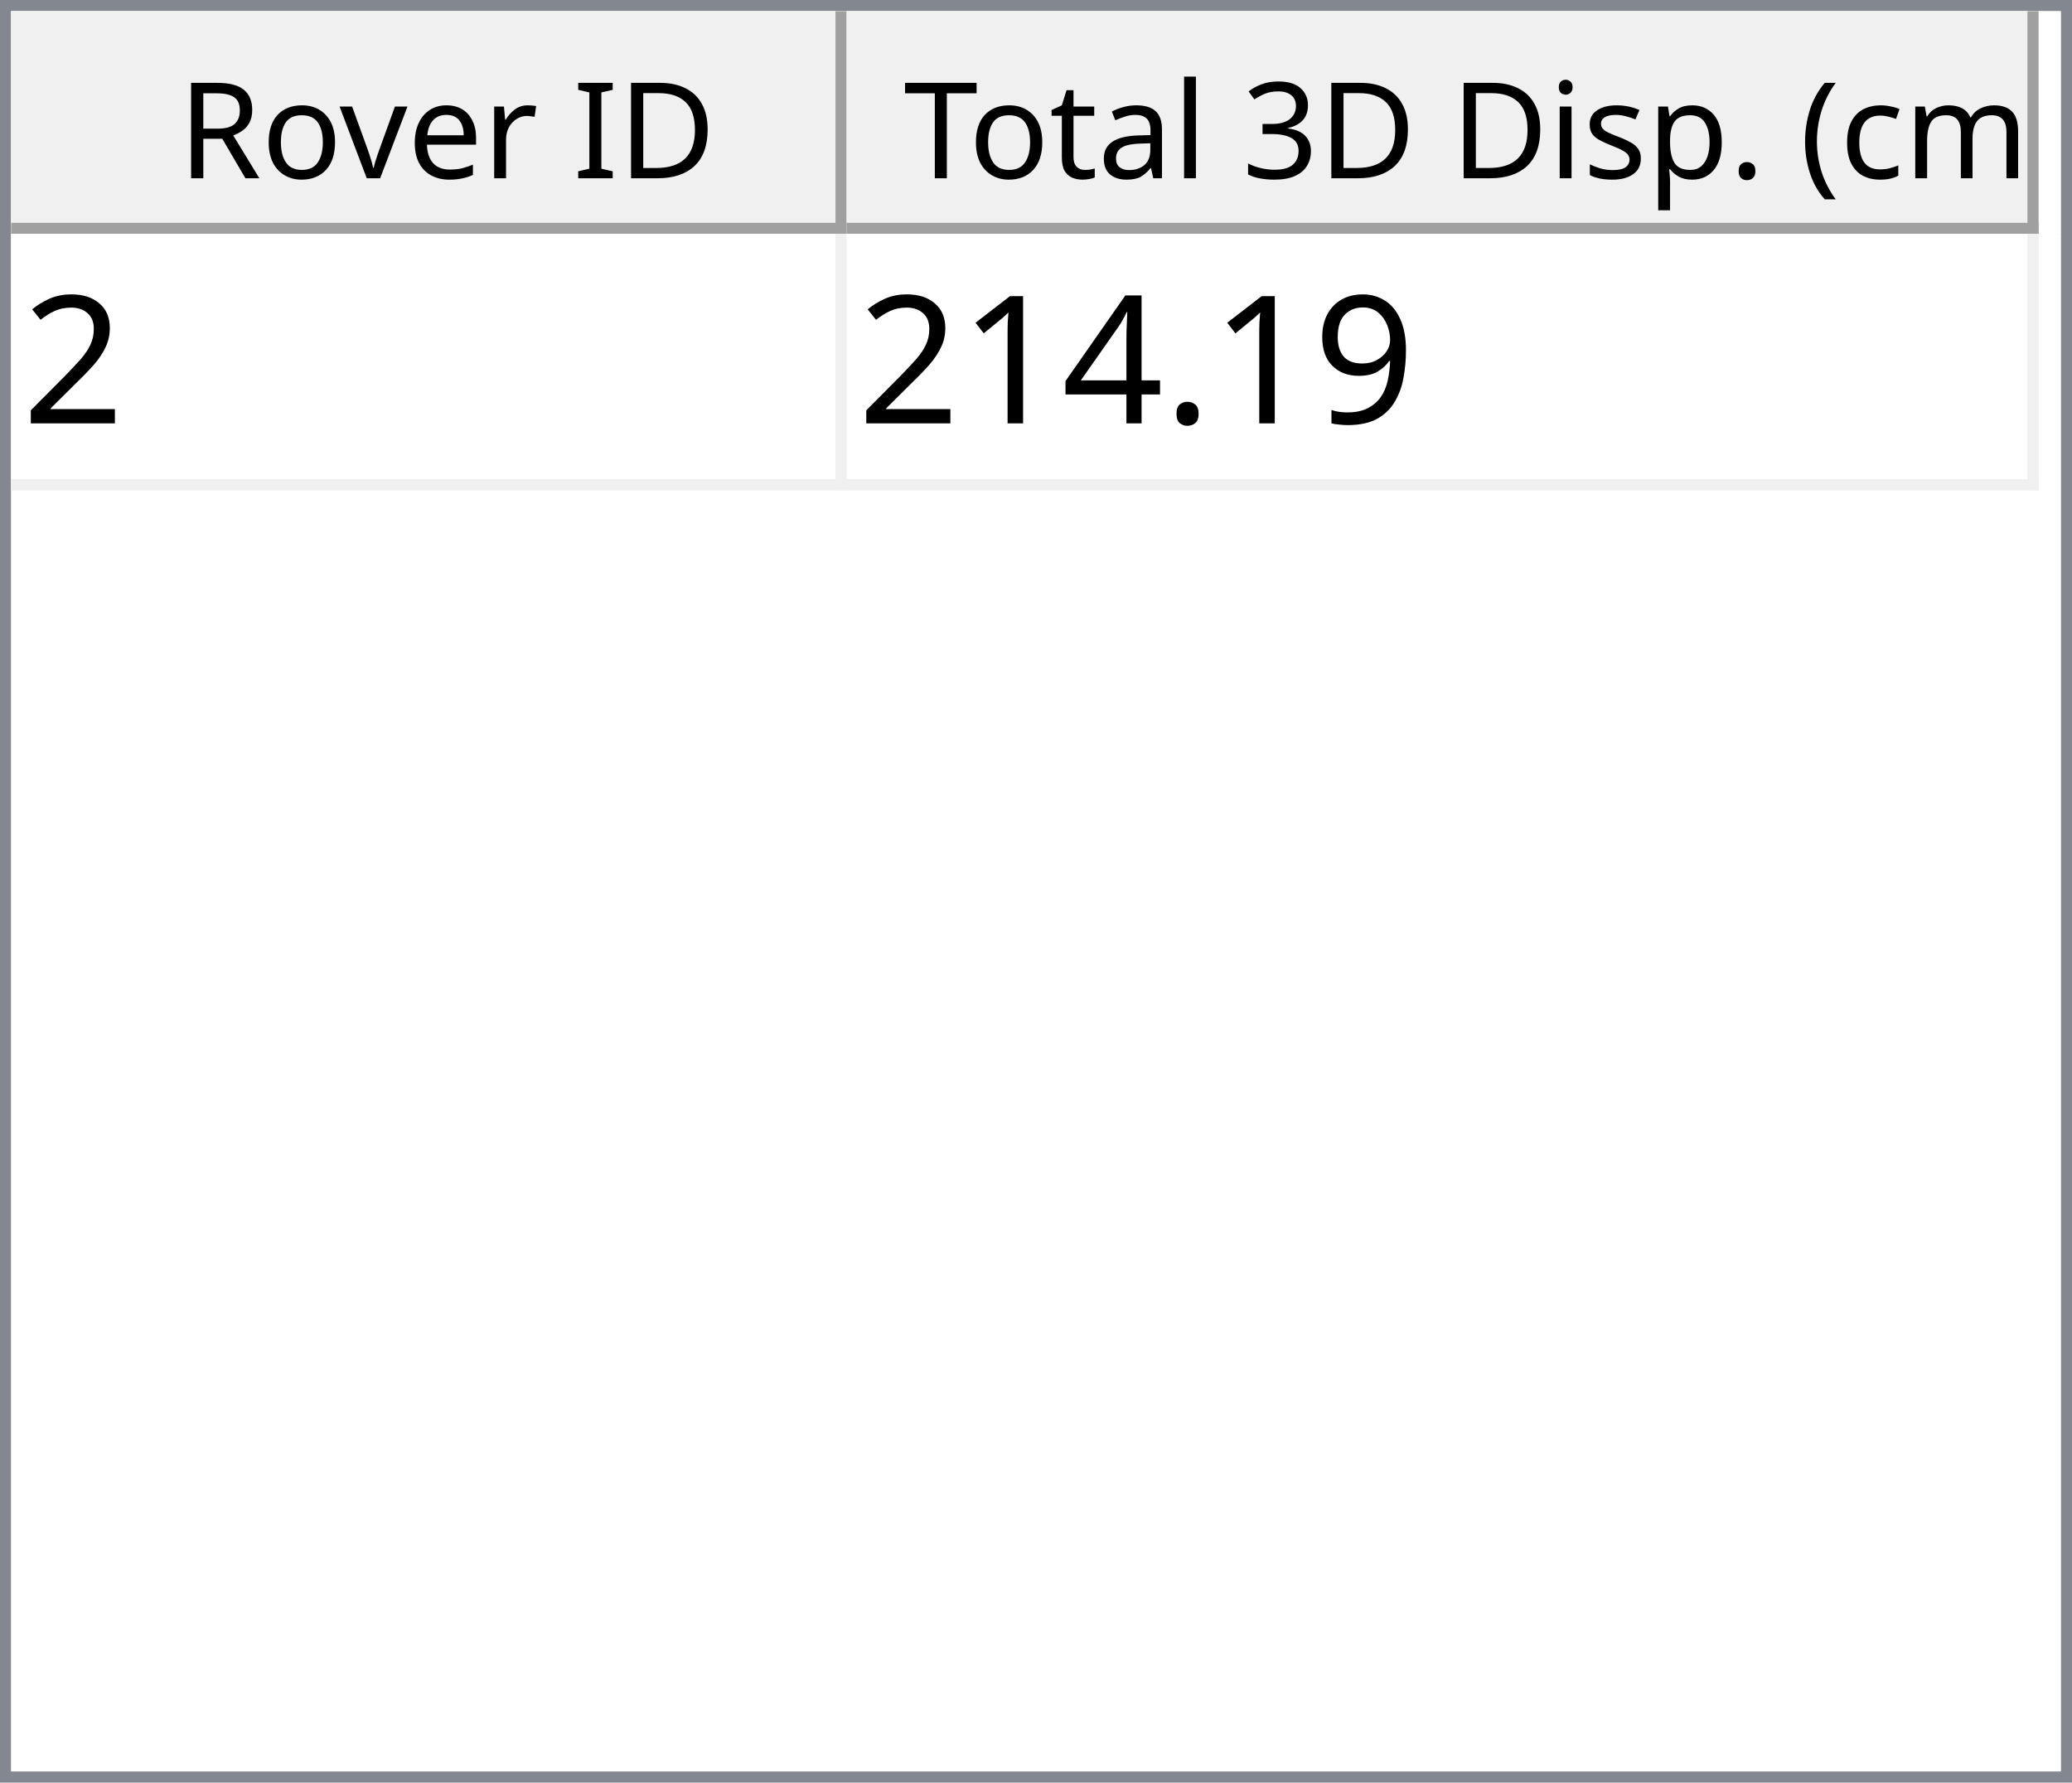
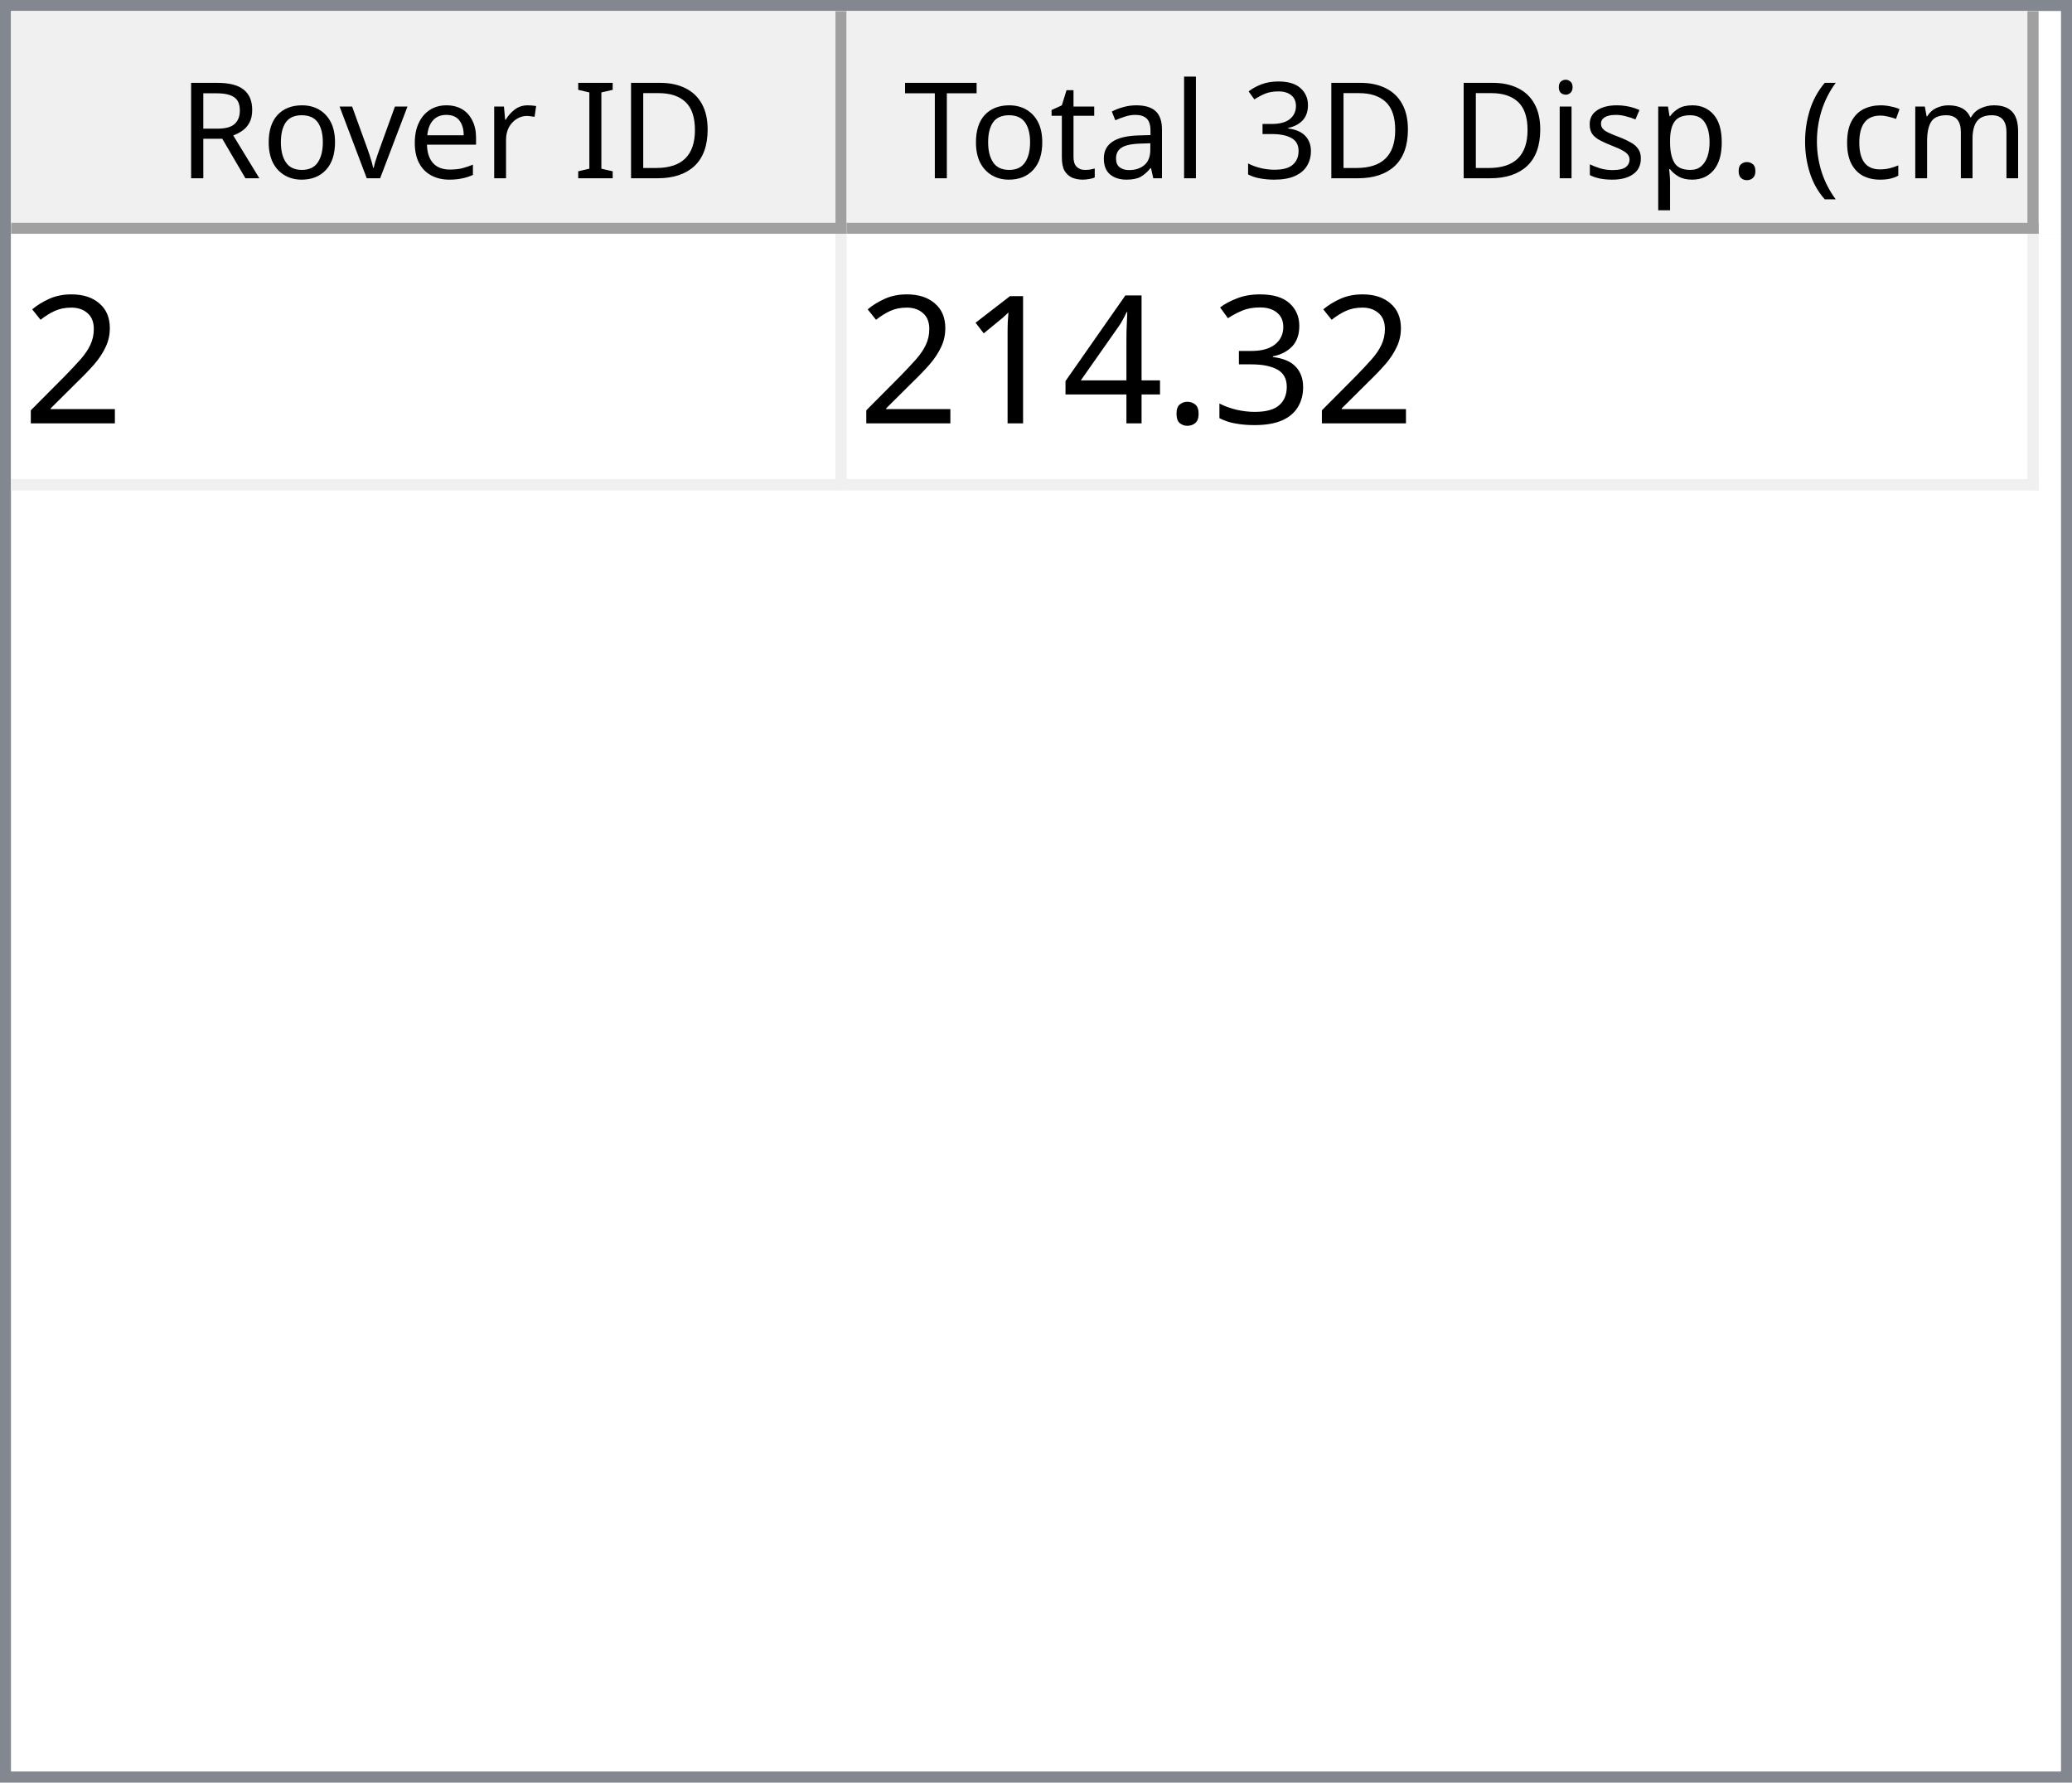
<svg xmlns="http://www.w3.org/2000/svg" style="fill-opacity:1; color-rendering:auto; color-interpolation:auto; text-rendering:auto; stroke:black; stroke-linecap:square; stroke-miterlimit:10; shape-rendering:auto; stroke-opacity:1; fill:black; stroke-dasharray:none; font-weight:normal; stroke-width:1; font-family:'Dialog'; font-style:normal; stroke-linejoin:miter; font-size:12px; stroke-dashoffset:0; image-rendering:auto;" width="186" height="160">
  <defs id="genericDefs" />
  <g>
    <defs id="defs1">
      <clipPath clipPathUnits="userSpaceOnUse" id="clipPath1">
        <path d="M0 0 L186 0 L186 160 L0 160 L0 0 Z" />
      </clipPath>
      <clipPath clipPathUnits="userSpaceOnUse" id="clipPath2">
        <path d="M0 0 L0 160 L186 160 L186 0 Z" />
      </clipPath>
      <clipPath clipPathUnits="userSpaceOnUse" id="clipPath3">
        <path d="M0 0 L0 20 L184 20 L184 0 Z" />
      </clipPath>
      <clipPath clipPathUnits="userSpaceOnUse" id="clipPath4">
        <path d="M0 0 L0 20 L75 20 L75 0 Z" />
      </clipPath>
      <clipPath clipPathUnits="userSpaceOnUse" id="clipPath5">
        <path d="M1 1 L1 19 L74 19 L74 1 Z" />
      </clipPath>
      <clipPath clipPathUnits="userSpaceOnUse" id="clipPath6">
        <path d="M0 0 L0 18 L73 18 L73 0 Z" />
      </clipPath>
      <clipPath clipPathUnits="userSpaceOnUse" id="clipPath7">
        <path d="M-0.5 -0.5 L-0.5 19.5 L74.5 19.5 L74.5 -0.5 Z" />
      </clipPath>
      <clipPath clipPathUnits="userSpaceOnUse" id="clipPath8">
        <path d="M0 0 L0 20 L107 20 L107 0 Z" />
      </clipPath>
      <clipPath clipPathUnits="userSpaceOnUse" id="clipPath9">
        <path d="M1 1 L1 19 L106 19 L106 1 Z" />
      </clipPath>
      <clipPath clipPathUnits="userSpaceOnUse" id="clipPath10">
        <path d="M0 0 L0 18 L105 18 L105 0 Z" />
      </clipPath>
      <clipPath clipPathUnits="userSpaceOnUse" id="clipPath11">
        <path d="M-0.5 -0.5 L-0.5 19.5 L106.5 19.5 L106.5 -0.5 Z" />
      </clipPath>
      <clipPath clipPathUnits="userSpaceOnUse" id="clipPath12">
        <path d="M0 0 L0 138 L184 138 L184 0 Z" />
      </clipPath>
      <clipPath clipPathUnits="userSpaceOnUse" id="clipPath13">
        <path d="M0 0 L0 23 L182 23 L182 0 Z" />
      </clipPath>
      <clipPath clipPathUnits="userSpaceOnUse" id="clipPath14">
        <path d="M-0.5 -0.5 L-0.5 22.5 L181.5 22.5 L181.5 -0.5 Z" />
      </clipPath>
      <clipPath clipPathUnits="userSpaceOnUse" id="clipPath15">
        <path d="M0 0 L0 22 L74 22 L74 0 Z" />
      </clipPath>
      <clipPath clipPathUnits="userSpaceOnUse" id="clipPath16">
        <path d="M0 0 L0 22 L106 22 L106 0 Z" />
      </clipPath>
      <font horiz-adv-x="64.551" id="font1">
        <font-face ascent="107.91" descent="25.098" units-per-em="100" style="font-style:normal; font-family:Segoe UI; font-weight:normal;" />
        <missing-glyph horiz-adv-x="64.551" d="M8.109 0 L8.109 68.266 L56.453 68.266 L56.453 0 L8.109 0 ZM15.328 7.234 L49.219 7.234 L49.219 61.031 L15.328 61.031 L15.328 7.234 Z" />
        <glyph unicode="D" horiz-adv-x="70.117" d="M9.188 0 L9.188 70.016 L28.516 70.016 Q65.531 70.016 65.531 35.891 Q65.531 19.672 55.25 9.836 Q44.969 0 27.734 0 L9.188 0 ZM17.391 62.594 L17.391 7.422 L27.828 7.422 Q41.609 7.422 49.273 14.797 Q56.938 22.172 56.938 35.688 Q56.938 62.594 28.328 62.594 L17.391 62.594 Z" />
        <glyph unicode="I" horiz-adv-x="26.611" d="M17.391 0 L9.188 0 L9.188 70.016 L17.391 70.016 L17.391 0 Z" />
        <glyph unicode=" " horiz-adv-x="27.393" d="" />
        <glyph unicode="r" horiz-adv-x="34.766" d="M34.188 41.891 Q32.078 43.5 28.125 43.5 Q23 43.5 19.555 38.672 Q16.109 33.844 16.109 25.484 L16.109 0 L8.109 0 L8.109 50 L16.109 50 L16.109 39.703 L16.312 39.703 Q18.016 44.969 21.531 47.922 Q25.047 50.875 29.391 50.875 Q32.516 50.875 34.188 50.203 L34.188 41.891 Z" />
        <glyph unicode="e" horiz-adv-x="52.295" d="M48.297 23 L12.984 23 Q13.188 14.656 17.484 10.109 Q21.781 5.562 29.297 5.562 Q37.75 5.562 44.828 11.141 L44.828 3.609 Q38.234 -1.172 27.391 -1.172 Q16.797 -1.172 10.742 5.641 Q4.688 12.453 4.688 24.812 Q4.688 36.469 11.305 43.82 Q17.922 51.172 27.734 51.172 Q37.547 51.172 42.922 44.828 Q48.297 38.484 48.297 27.203 L48.297 23 ZM40.094 29.781 Q40.047 36.719 36.75 40.578 Q33.453 44.438 27.594 44.438 Q21.922 44.438 17.969 40.383 Q14.016 36.328 13.094 29.781 L40.094 29.781 Z" />
        <glyph unicode="v" horiz-adv-x="47.9" d="M47.406 50 L27.484 0 L19.625 0 L0.688 50 L9.469 50 L22.172 13.672 Q23.578 9.672 23.922 6.688 L24.125 6.688 Q24.609 10.453 25.688 13.484 L38.969 50 L47.406 50 Z" />
        <glyph unicode="o" horiz-adv-x="58.594" d="M29 -1.172 Q17.922 -1.172 11.305 5.836 Q4.688 12.844 4.688 24.422 Q4.688 37.016 11.57 44.094 Q18.453 51.172 30.172 51.172 Q41.359 51.172 47.633 44.289 Q53.906 37.406 53.906 25.203 Q53.906 13.234 47.141 6.031 Q40.375 -1.172 29 -1.172 ZM29.594 44.438 Q21.875 44.438 17.383 39.188 Q12.891 33.938 12.891 24.703 Q12.891 15.828 17.43 10.695 Q21.969 5.562 29.594 5.562 Q37.359 5.562 41.531 10.594 Q45.703 15.625 45.703 24.906 Q45.703 34.281 41.531 39.359 Q37.359 44.438 29.594 44.438 Z" />
        <glyph unicode="R" horiz-adv-x="59.814" d="M59.375 0 L49.609 0 L37.891 19.625 Q36.281 22.359 34.766 24.289 Q33.25 26.219 31.664 27.438 Q30.078 28.656 28.25 29.219 Q26.422 29.781 24.125 29.781 L17.391 29.781 L17.391 0 L9.188 0 L9.188 70.016 L30.078 70.016 Q34.672 70.016 38.555 68.867 Q42.438 67.719 45.289 65.375 Q48.141 63.031 49.758 59.547 Q51.375 56.062 51.375 51.375 Q51.375 47.703 50.273 44.656 Q49.172 41.609 47.148 39.211 Q45.125 36.812 42.266 35.133 Q39.406 33.453 35.844 32.516 L35.844 32.328 Q37.594 31.547 38.891 30.547 Q40.188 29.547 41.359 28.18 Q42.531 26.812 43.68 25.078 Q44.828 23.344 46.234 21.047 L59.375 0 ZM17.391 62.594 L17.391 37.203 L28.516 37.203 Q31.594 37.203 34.203 38.133 Q36.812 39.062 38.719 40.797 Q40.625 42.531 41.703 45.047 Q42.781 47.562 42.781 50.688 Q42.781 56.297 39.141 59.445 Q35.5 62.594 28.609 62.594 L17.391 62.594 Z" />
        <glyph unicode=")" horiz-adv-x="30.176" d="M8.297 -15.922 L1.172 -15.922 Q16.406 2.344 16.406 26.812 Q16.406 51.469 1.078 70.016 L8.297 70.016 Q23.531 52.156 23.531 26.703 Q23.531 1.375 8.297 -15.922 Z" />
        <glyph unicode="m" horiz-adv-x="86.133" d="M79.109 0 L71.094 0 L71.094 28.719 Q71.094 37.016 68.531 40.727 Q65.969 44.438 59.906 44.438 Q54.781 44.438 51.195 39.75 Q47.609 35.062 47.609 28.516 L47.609 0 L39.594 0 L39.594 29.688 Q39.594 44.438 28.219 44.438 Q22.953 44.438 19.531 40.016 Q16.109 35.594 16.109 28.516 L16.109 0 L8.109 0 L8.109 50 L16.109 50 L16.109 42.094 L16.312 42.094 Q21.625 51.172 31.844 51.172 Q36.969 51.172 40.773 48.312 Q44.578 45.453 46 40.828 Q51.562 51.172 62.594 51.172 Q79.109 51.172 79.109 30.812 L79.109 0 Z" />
        <glyph unicode="c" horiz-adv-x="46.191" d="M42.188 2.297 Q36.422 -1.172 28.516 -1.172 Q17.828 -1.172 11.258 5.789 Q4.688 12.75 4.688 23.828 Q4.688 36.188 11.766 43.68 Q18.844 51.172 30.672 51.172 Q37.25 51.172 42.281 48.734 L42.281 40.531 Q36.719 44.438 30.375 44.438 Q22.703 44.438 17.797 38.945 Q12.891 33.453 12.891 24.516 Q12.891 15.719 17.508 10.641 Q22.125 5.562 29.891 5.562 Q36.422 5.562 42.188 9.906 L42.188 2.297 Z" />
        <glyph unicode="(" horiz-adv-x="30.176" d="M29.109 -15.922 L21.969 -15.922 Q6.844 1.375 6.844 26.703 Q6.844 52.156 21.969 70.016 L29.203 70.016 Q13.875 51.469 13.875 26.812 Q13.875 2.344 29.109 -15.922 Z" />
        <glyph unicode="." horiz-adv-x="21.68" d="M10.891 -1.078 Q8.641 -1.078 7.055 0.539 Q5.469 2.156 5.469 4.391 Q5.469 6.641 7.055 8.273 Q8.641 9.906 10.891 9.906 Q13.188 9.906 14.797 8.273 Q16.406 6.641 16.406 4.391 Q16.406 2.156 14.797 0.539 Q13.188 -1.078 10.891 -1.078 Z" />
        <glyph unicode="p" horiz-adv-x="58.789" d="M16.312 7.234 L16.109 7.234 L16.109 -23 L8.109 -23 L8.109 50 L16.109 50 L16.109 41.219 L16.312 41.219 Q22.219 51.172 33.594 51.172 Q43.266 51.172 48.688 44.461 Q54.109 37.75 54.109 26.469 Q54.109 13.922 48 6.375 Q41.891 -1.172 31.297 -1.172 Q21.578 -1.172 16.312 7.234 ZM16.109 27.391 L16.109 20.406 Q16.109 14.203 20.141 9.883 Q24.172 5.562 30.375 5.562 Q37.641 5.562 41.773 11.133 Q45.906 16.703 45.906 26.609 Q45.906 34.969 42.047 39.703 Q38.188 44.438 31.594 44.438 Q24.609 44.438 20.359 39.578 Q16.109 34.719 16.109 27.391 Z" />
        <glyph unicode="s" horiz-adv-x="42.432" d="M5.078 1.812 L5.078 10.406 Q11.625 5.562 19.484 5.562 Q30.031 5.562 30.031 12.594 Q30.031 14.594 29.125 15.992 Q28.219 17.391 26.68 18.461 Q25.141 19.531 23.07 20.383 Q21 21.234 18.609 22.172 Q15.281 23.484 12.766 24.828 Q10.25 26.172 8.57 27.859 Q6.891 29.547 6.031 31.695 Q5.172 33.844 5.172 36.719 Q5.172 40.234 6.789 42.945 Q8.406 45.656 11.086 47.484 Q13.766 49.312 17.211 50.242 Q20.656 51.172 24.312 51.172 Q30.812 51.172 35.938 48.922 L35.938 40.828 Q30.422 44.438 23.25 44.438 Q21 44.438 19.195 43.922 Q17.391 43.406 16.094 42.477 Q14.797 41.547 14.086 40.258 Q13.375 38.969 13.375 37.406 Q13.375 35.453 14.086 34.133 Q14.797 32.812 16.164 31.789 Q17.531 30.766 19.484 29.938 Q21.438 29.109 23.922 28.125 Q27.25 26.859 29.883 25.516 Q32.516 24.172 34.375 22.484 Q36.234 20.797 37.234 18.602 Q38.234 16.406 38.234 13.375 Q38.234 9.672 36.602 6.938 Q34.969 4.203 32.234 2.398 Q29.5 0.594 25.93 -0.289 Q22.359 -1.172 18.453 -1.172 Q10.75 -1.172 5.078 1.812 Z" />
        <glyph unicode="i" horiz-adv-x="24.219" d="M12.203 62.703 Q10.062 62.703 8.547 64.164 Q7.031 65.625 7.031 67.875 Q7.031 70.125 8.547 71.609 Q10.062 73.094 12.203 73.094 Q14.406 73.094 15.945 71.609 Q17.484 70.125 17.484 67.875 Q17.484 65.719 15.945 64.211 Q14.406 62.703 12.203 62.703 ZM16.109 0 L8.109 0 L8.109 50 L16.109 50 L16.109 0 Z" />
        <glyph unicode="3" horiz-adv-x="53.906" d="M46.531 19.828 Q46.531 15.094 44.75 11.211 Q42.969 7.328 39.719 4.57 Q36.469 1.812 31.93 0.297 Q27.391 -1.219 21.922 -1.219 Q11.922 -1.219 6 2.594 L6 11.188 Q13.094 5.609 22.219 5.609 Q25.875 5.609 28.828 6.539 Q31.781 7.469 33.906 9.227 Q36.031 10.984 37.18 13.477 Q38.328 15.969 38.328 19.094 Q38.328 32.812 18.797 32.812 L12.984 32.812 L12.984 39.594 L18.5 39.594 Q35.797 39.594 35.797 52.484 Q35.797 64.406 22.609 64.406 Q15.188 64.406 8.688 59.422 L8.688 67.188 Q15.375 71.188 24.609 71.188 Q29 71.188 32.57 69.969 Q36.141 68.75 38.68 66.555 Q41.219 64.359 42.609 61.281 Q44 58.203 44 54.5 Q44 40.672 30.031 36.719 L30.031 36.531 Q33.594 36.141 36.625 34.797 Q39.656 33.453 41.852 31.305 Q44.047 29.156 45.289 26.25 Q46.531 23.344 46.531 19.828 Z" />
        <glyph unicode="l" horiz-adv-x="24.219" d="M16.109 0 L8.109 0 L8.109 74.031 L16.109 74.031 L16.109 0 Z" />
        <glyph unicode="a" horiz-adv-x="50.879" d="M43.891 0 L35.891 0 L35.891 7.812 L35.688 7.812 Q30.469 -1.172 20.312 -1.172 Q12.844 -1.172 8.617 2.781 Q4.391 6.734 4.391 13.281 Q4.391 27.297 20.906 29.594 L35.891 31.688 Q35.891 44.438 25.594 44.438 Q16.547 44.438 9.281 38.281 L9.281 46.484 Q16.656 51.172 26.266 51.172 Q43.891 51.172 43.891 32.516 L43.891 0 ZM35.891 25.297 L23.828 23.641 Q18.266 22.859 15.43 20.875 Q12.594 18.891 12.594 13.875 Q12.594 10.203 15.211 7.883 Q17.828 5.562 22.172 5.562 Q28.125 5.562 32.008 9.742 Q35.891 13.922 35.891 20.312 L35.891 25.297 Z" />
        <glyph unicode="t" horiz-adv-x="33.887" d="M31.297 0.484 Q28.469 -1.078 23.828 -1.078 Q10.688 -1.078 10.688 13.578 L10.688 43.172 L2.094 43.172 L2.094 50 L10.688 50 L10.688 62.203 L18.703 64.797 L18.703 50 L31.297 50 L31.297 43.172 L18.703 43.172 L18.703 14.984 Q18.703 9.969 20.414 7.82 Q22.125 5.672 26.078 5.672 Q29.109 5.672 31.297 7.328 L31.297 0.484 Z" />
        <glyph unicode="T" horiz-adv-x="52.393" d="M50.594 62.594 L30.375 62.594 L30.375 0 L22.172 0 L22.172 62.594 L2 62.594 L2 70.016 L50.594 70.016 L50.594 62.594 Z" />
      </font>
      <font horiz-adv-x="75.0" id="font2">
        <font-face ascent="100.537" descent="21.973" units-per-em="100" style="font-style:normal; font-family:sans-serif; font-weight:normal;" />
        <missing-glyph horiz-adv-x="75.0" d="M12.5 0 L12.5 62.5 L62.5 62.5 L62.5 0 L12.5 0 ZM14.062 1.562 L60.938 1.562 L60.938 60.938 L14.062 60.938 L14.062 1.562 Z" />
        <glyph unicode="2" horiz-adv-x="55.615" d="M50.344 8.453 L50.344 0 L3.031 0 Q2.938 3.172 4.047 6.109 Q5.859 10.938 9.836 15.625 Q13.812 20.312 21.344 26.469 Q33.016 36.031 37.117 41.625 Q41.219 47.219 41.219 52.203 Q41.219 57.422 37.477 61.008 Q33.734 64.594 27.734 64.594 Q21.391 64.594 17.578 60.789 Q13.766 56.984 13.719 50.25 L4.688 51.172 Q5.609 61.281 11.664 66.578 Q17.719 71.875 27.938 71.875 Q38.234 71.875 44.242 66.164 Q50.25 60.453 50.25 52 Q50.25 47.703 48.492 43.555 Q46.734 39.406 42.656 34.812 Q38.578 30.219 29.109 22.219 Q21.188 15.578 18.945 13.211 Q16.703 10.844 15.234 8.453 L50.344 8.453 Z" />
-         <glyph unicode="9" horiz-adv-x="55.615" d="M5.469 16.547 L13.922 17.328 Q14.984 11.375 18.016 8.688 Q21.047 6 25.781 6 Q29.828 6 32.883 7.859 Q35.938 9.719 37.891 12.82 Q39.844 15.922 41.164 21.195 Q42.484 26.469 42.484 31.938 Q42.484 32.516 42.438 33.688 Q39.797 29.5 35.234 26.883 Q30.672 24.266 25.344 24.266 Q16.453 24.266 10.305 30.711 Q4.156 37.156 4.156 47.703 Q4.156 58.594 10.578 65.234 Q17 71.875 26.656 71.875 Q33.641 71.875 39.43 68.117 Q45.219 64.359 48.219 57.398 Q51.219 50.438 51.219 37.25 Q51.219 23.531 48.242 15.406 Q45.266 7.281 39.383 3.031 Q33.5 -1.219 25.594 -1.219 Q17.188 -1.219 11.867 3.445 Q6.547 8.109 5.469 16.547 ZM41.453 48.141 Q41.453 55.719 37.43 60.156 Q33.406 64.594 27.734 64.594 Q21.875 64.594 17.531 59.812 Q13.188 55.031 13.188 47.406 Q13.188 40.578 17.312 36.305 Q21.438 32.031 27.484 32.031 Q33.594 32.031 37.523 36.305 Q41.453 40.578 41.453 48.141 Z" />
+         <glyph unicode="3" horiz-adv-x="55.615" d="M4.203 18.891 L12.984 20.062 Q14.5 12.594 18.141 9.297 Q21.781 6 27 6 Q33.203 6 37.477 10.297 Q41.75 14.594 41.75 20.953 Q41.75 27 37.797 30.93 Q33.844 34.859 27.734 34.859 Q25.25 34.859 21.531 33.891 L22.516 41.609 Q23.391 41.5 23.922 41.5 Q29.547 41.5 34.039 44.43 Q38.531 47.359 38.531 53.469 Q38.531 58.297 35.258 61.477 Q31.984 64.656 26.812 64.656 Q21.688 64.656 18.266 61.43 Q14.844 58.203 13.875 51.766 L5.078 53.328 Q6.688 62.156 12.398 67.016 Q18.109 71.875 26.609 71.875 Q32.469 71.875 37.398 69.359 Q42.328 66.844 44.945 62.5 Q47.562 58.156 47.562 53.266 Q47.562 48.641 45.07 44.828 Q42.578 41.016 37.703 38.766 Q44.047 37.312 47.562 32.695 Q51.078 28.078 51.078 21.141 Q51.078 11.766 44.242 5.25 Q37.406 -1.266 26.953 -1.266 Q17.531 -1.266 11.305 4.352 Q5.078 9.969 4.203 18.891 Z" />
        <glyph unicode="." horiz-adv-x="27.783" d="M9.078 0 L9.078 10.016 L19.094 10.016 L19.094 0 L9.078 0 Z" />
        <glyph unicode="4" horiz-adv-x="55.615" d="M32.328 0 L32.328 17.141 L1.266 17.141 L1.266 25.203 L33.938 71.578 L41.109 71.578 L41.109 25.203 L50.781 25.203 L50.781 17.141 L41.109 17.141 L41.109 0 L32.328 0 ZM32.328 25.203 L32.328 57.469 L9.906 25.203 L32.328 25.203 Z" />
        <glyph unicode="1" horiz-adv-x="55.615" d="M37.25 0 L28.469 0 L28.469 56 Q25.297 52.984 20.141 49.953 Q14.984 46.922 10.891 45.406 L10.891 53.906 Q18.266 57.375 23.781 62.305 Q29.297 67.234 31.594 71.875 L37.25 71.875 L37.25 0 Z" />
      </font>
    </defs>
    <g style="fill:white; stroke:white;">
      <rect x="0" y="0" width="186" style="clip-path:url(#clipPath1); stroke:none;" height="160" />
    </g>
    <g style="fill:white; text-rendering:optimizeSpeed; color-rendering:optimizeSpeed; image-rendering:optimizeSpeed; shape-rendering:crispEdges; stroke:white; color-interpolation:sRGB;">
      <rect x="0" width="186" height="160" y="0" style="stroke:none;" />
      <path style="stroke:none;" d="M0 160 L186 160 L186 0 L0 0 Z" />
    </g>
    <g style="fill:rgb(240,240,240); font-family:'Segoe UI'; stroke:rgb(240,240,240);">
      <rect x="0" y="0" width="186" style="clip-path:url(#clipPath2); stroke:none;" height="160" />
    </g>
    <g style="fill:rgb(130,135,144); font-family:'Segoe UI'; stroke:rgb(130,135,144);">
      <path d="M0 0 L186 0 L186 160 L0 160 L0 0 ZM1 1 L185 1 L185 159 L1 159 L1 1 Z" style="fill-rule:evenodd; clip-path:url(#clipPath2); stroke:none;" />
    </g>
    <g style="fill:white; font-family:'Segoe UI'; stroke:white;" transform="translate(1,1)">
      <rect x="0" y="0" width="184" style="clip-path:url(#clipPath3); stroke:none;" height="20" />
    </g>
    <g style="fill:rgb(240,240,240); font-family:'Segoe UI'; stroke:rgb(240,240,240);" transform="translate(1,1)">
      <rect x="0" y="0" width="75" style="clip-path:url(#clipPath4); stroke:none;" height="20" />
    </g>
    <g style="font-family:'Segoe UI';" transform="translate(2,2)">
      <text x="14" xml:space="preserve" y="14" style="clip-path:url(#clipPath6); stroke:none;">Rover ID</text>
    </g>
    <g style="fill:rgb(160,160,160); font-family:'Segoe UI'; stroke:rgb(160,160,160); stroke-linejoin:bevel;" transform="translate(1.5,1.5)">
      <line x1="74" x2="74" y1="0" style="fill:none; clip-path:url(#clipPath7);" y2="19" />
    </g>
    <g style="fill:rgb(160,160,160); font-family:'Segoe UI'; stroke:rgb(160,160,160); stroke-linejoin:bevel;" transform="matrix(1,0,0,1,1,1) translate(0.5,0.5)">
      <line x1="0" x2="74" y1="19" style="fill:none; clip-path:url(#clipPath7);" y2="19" />
    </g>
    <g style="fill:rgb(240,240,240); font-family:'Segoe UI'; stroke:rgb(240,240,240);" transform="translate(76,1)">
      <rect x="0" y="0" width="107" style="clip-path:url(#clipPath8); stroke:none;" height="20" />
    </g>
    <g style="font-family:'Segoe UI';" transform="translate(77,2)">
      <text x="1" xml:space="preserve" y="14" style="clip-path:url(#clipPath10); stroke:none;"> Total 3D Disp. (cm)</text>
    </g>
    <g style="fill:rgb(160,160,160); font-family:'Segoe UI'; stroke:rgb(160,160,160); stroke-linejoin:bevel;" transform="translate(76.5,1.5)">
      <line x1="106" x2="106" y1="0" style="fill:none; clip-path:url(#clipPath11);" y2="19" />
    </g>
    <g style="fill:rgb(160,160,160); font-family:'Segoe UI'; stroke:rgb(160,160,160); stroke-linejoin:bevel;" transform="matrix(1,0,0,1,76,1) translate(0.5,0.5)">
      <line x1="0" x2="106" y1="19" style="fill:none; clip-path:url(#clipPath11);" y2="19" />
    </g>
    <g style="fill:white; font-family:'Segoe UI'; stroke:white;" transform="translate(1,21)">
      <rect x="0" y="0" width="184" style="clip-path:url(#clipPath12); stroke:none;" height="138" />
    </g>
    <g style="fill:rgb(240,240,240); font-size:16px; font-family:sans-serif; stroke:rgb(240,240,240);" transform="translate(1,21)">
      <rect x="0" y="0" width="182" style="clip-path:url(#clipPath13); stroke:none;" height="23" />
      <line transform="translate(0.5,0.5)" x1="0" x2="181" y1="22" style="clip-path:url(#clipPath14); fill:none; stroke-linejoin:bevel;" y2="22" />
    </g>
    <g transform="matrix(1,0,0,1,1,21) translate(0.5,0.5)" style="fill:rgb(240,240,240); font-size:16px; font-family:sans-serif; stroke:rgb(240,240,240); stroke-linejoin:bevel;">
      <line x1="74" x2="74" y1="0" style="fill:none; clip-path:url(#clipPath14);" y2="22" />
    </g>
    <g transform="matrix(1,0,0,1,1,21) translate(0.5,0.5)" style="fill:rgb(240,240,240); font-size:16px; font-family:sans-serif; stroke:rgb(240,240,240); stroke-linejoin:bevel;">
      <line x1="181" x2="181" y1="0" style="fill:none; clip-path:url(#clipPath14);" y2="22" />
    </g>
    <g style="fill:white; font-size:16px; font-family:sans-serif; stroke:white;" transform="matrix(1,0,0,1,1,21)">
      <rect x="0" y="0" width="74" style="clip-path:url(#clipPath15); stroke:none;" height="22" />
      <text x="1" y="17" style="fill:black; clip-path:url(#clipPath15); stroke:none;" xml:space="preserve">2</text>
    </g>
    <g style="fill:white; font-size:16px; font-family:sans-serif; stroke:white;" transform="matrix(1,0,0,1,1,21) translate(75,0)">
      <rect x="0" y="0" width="106" style="clip-path:url(#clipPath16); stroke:none;" height="22" />
-       <text x="1" y="17" style="fill:black; clip-path:url(#clipPath16); stroke:none;" xml:space="preserve">214.19</text>
+       <text x="1" y="17" style="fill:black; clip-path:url(#clipPath16); stroke:none;" xml:space="preserve">214.32</text>
    </g>
  </g>
</svg>
